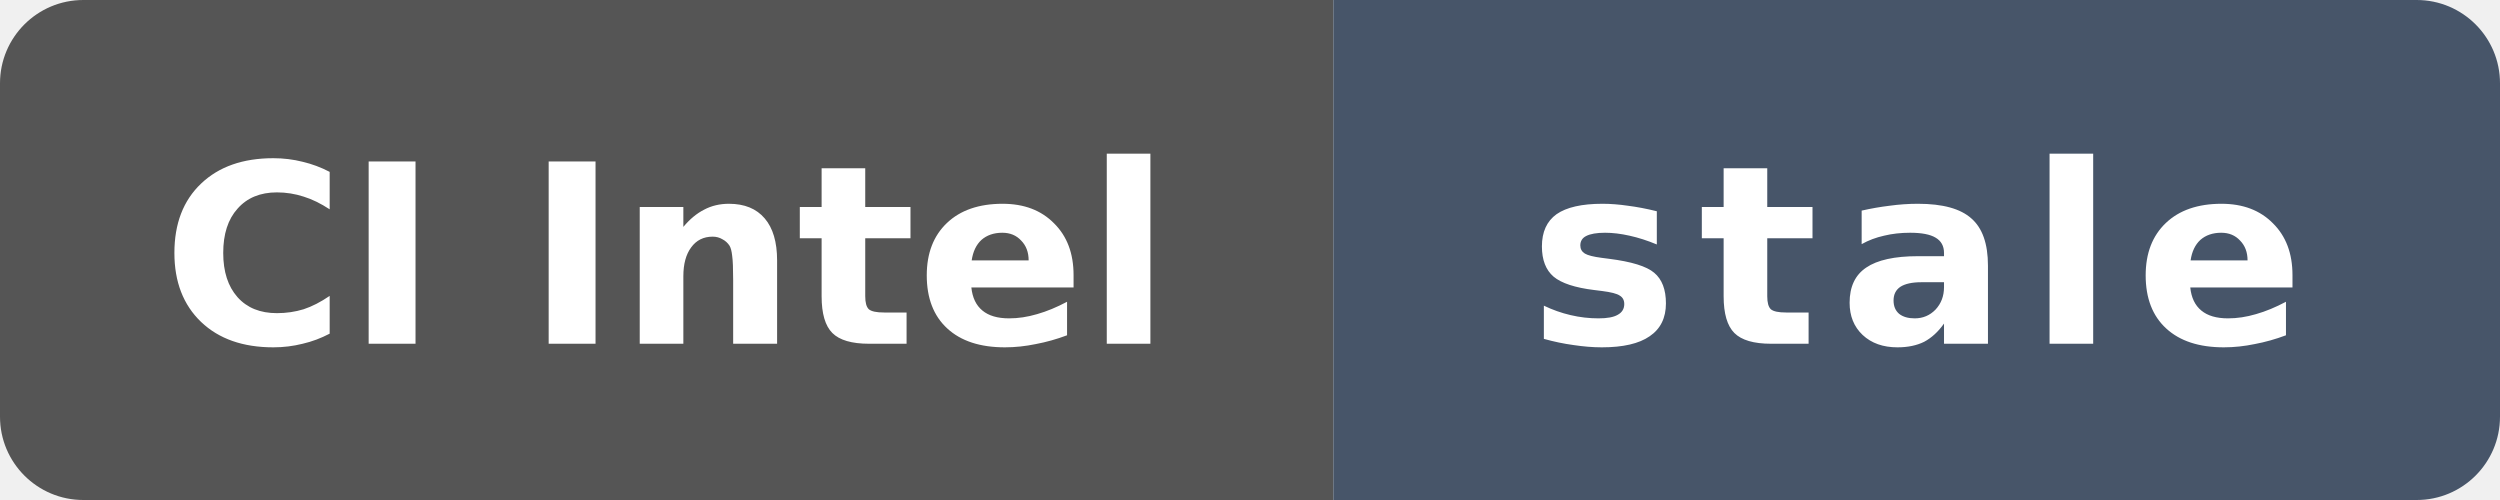
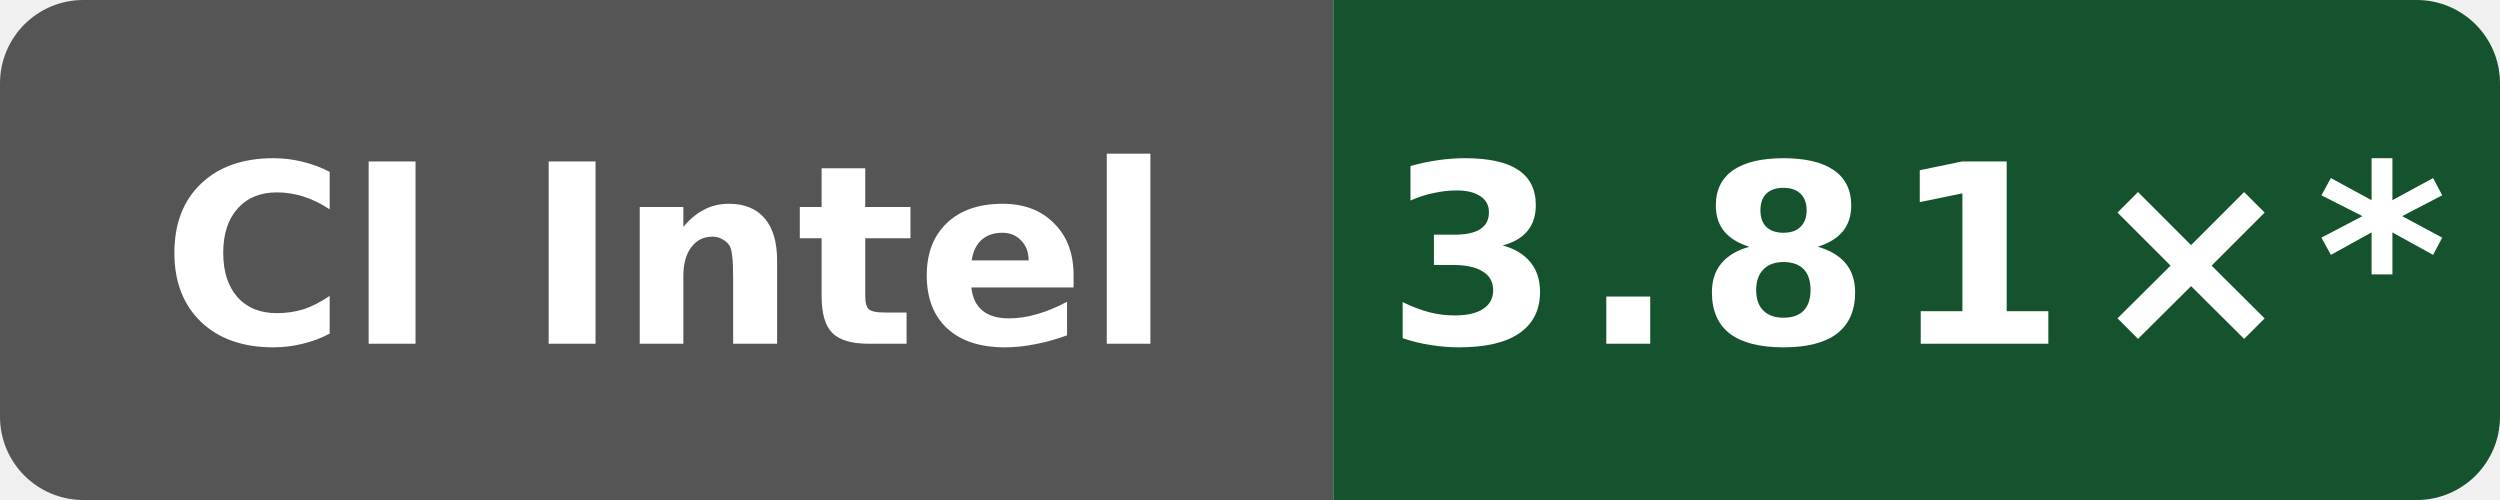
- <svg xmlns="http://www.w3.org/2000/svg" data-original-label="simdjson sse-compile-gcc; Intel(R) Xeon(R) 6975P-C; revision 6d363dd28d9982fdbb0539bf97dab4f17cfbe369" data-original-message="3.76×" data-original-color="14532d" width="120" height="24" viewBox="0 0 120 24" role="img" aria-label="simdjson sse-compile-gcc; Intel(R) Xeon(R) 6975P-C; revision 6d363dd28d9982fdbb0539bf97dab4f17cfbe369; measured 6d363dd28d9982fdbb0539bf97dab4f17cfbe369; 216 commits behind main: stale">
+ <svg xmlns="http://www.w3.org/2000/svg" data-original-label="simdjson sse-compile-gcc; Intel(R) Xeon(R) 6975P-C; revision 897807fd4b8c8a50f234a4480f91abe56a7760a8" data-original-message="3.81×" width="120" height="24" viewBox="0 0 120 24" role="img" aria-label="simdjson sse-compile-gcc; Intel(R) Xeon(R) 6975P-C; revision 897807fd4b8c8a50f234a4480f91abe56a7760a8; measured 897807fd4b8c8a50f234a4480f91abe56a7760a8; 12 commits behind main: 3.81×*">
  <defs>
    <clipPath id="badge">
      <rect width="120" height="24" rx="4" />
    </clipPath>
  </defs>
  <g clip-path="url(#badge)">
    <rect width="64" height="24" fill="#555" />
-     <rect x="64" width="56" height="24" fill="#475569" />
+     <rect x="64" width="56" height="24" fill="#14532d" />
  </g>
  <text x="32" y="16.5" fill="#fff" text-anchor="middle" font-family="Verdana,Geneva,DejaVu Sans,sans-serif" font-size="12" font-weight="700" textLength="52" lengthAdjust="spacingAndGlyphs">CI Intel</text>
-   <text x="92" y="16.5" fill="#fff" text-anchor="middle" font-family="Verdana,Geneva,DejaVu Sans,sans-serif" font-size="12" font-weight="700" letter-spacing="1" textLength="39" lengthAdjust="spacingAndGlyphs">stale</text>
+   <text x="92" y="16.5" fill="#fff" text-anchor="middle" font-family="Verdana,Geneva,DejaVu Sans,sans-serif" font-size="12" font-weight="700" letter-spacing="1" textLength="44" lengthAdjust="spacingAndGlyphs">3.81×*</text>
</svg>
